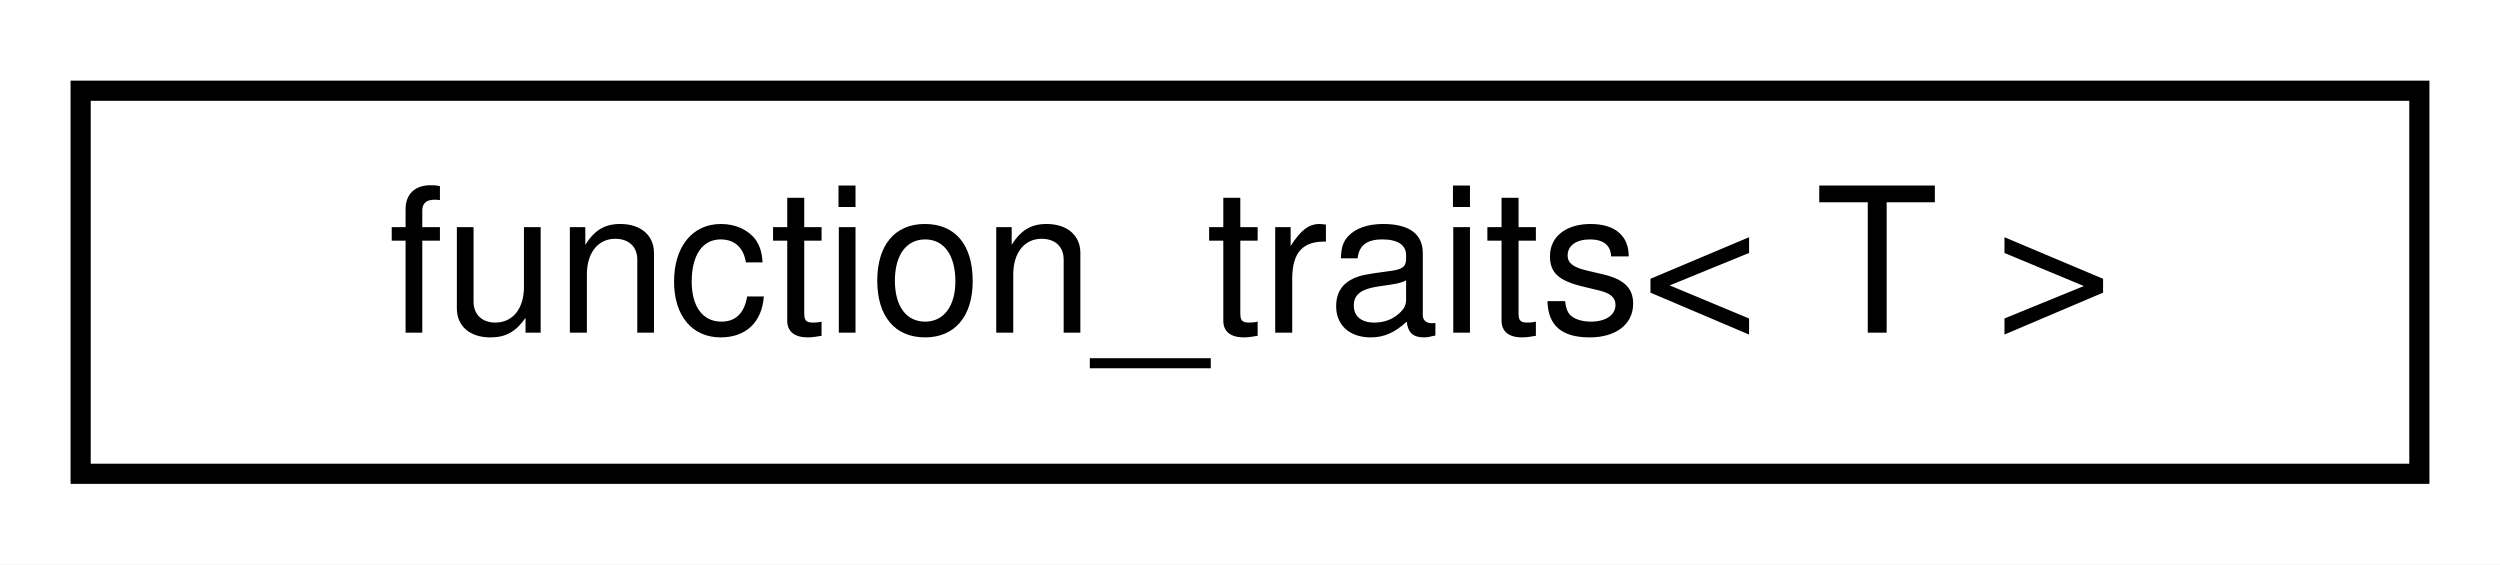
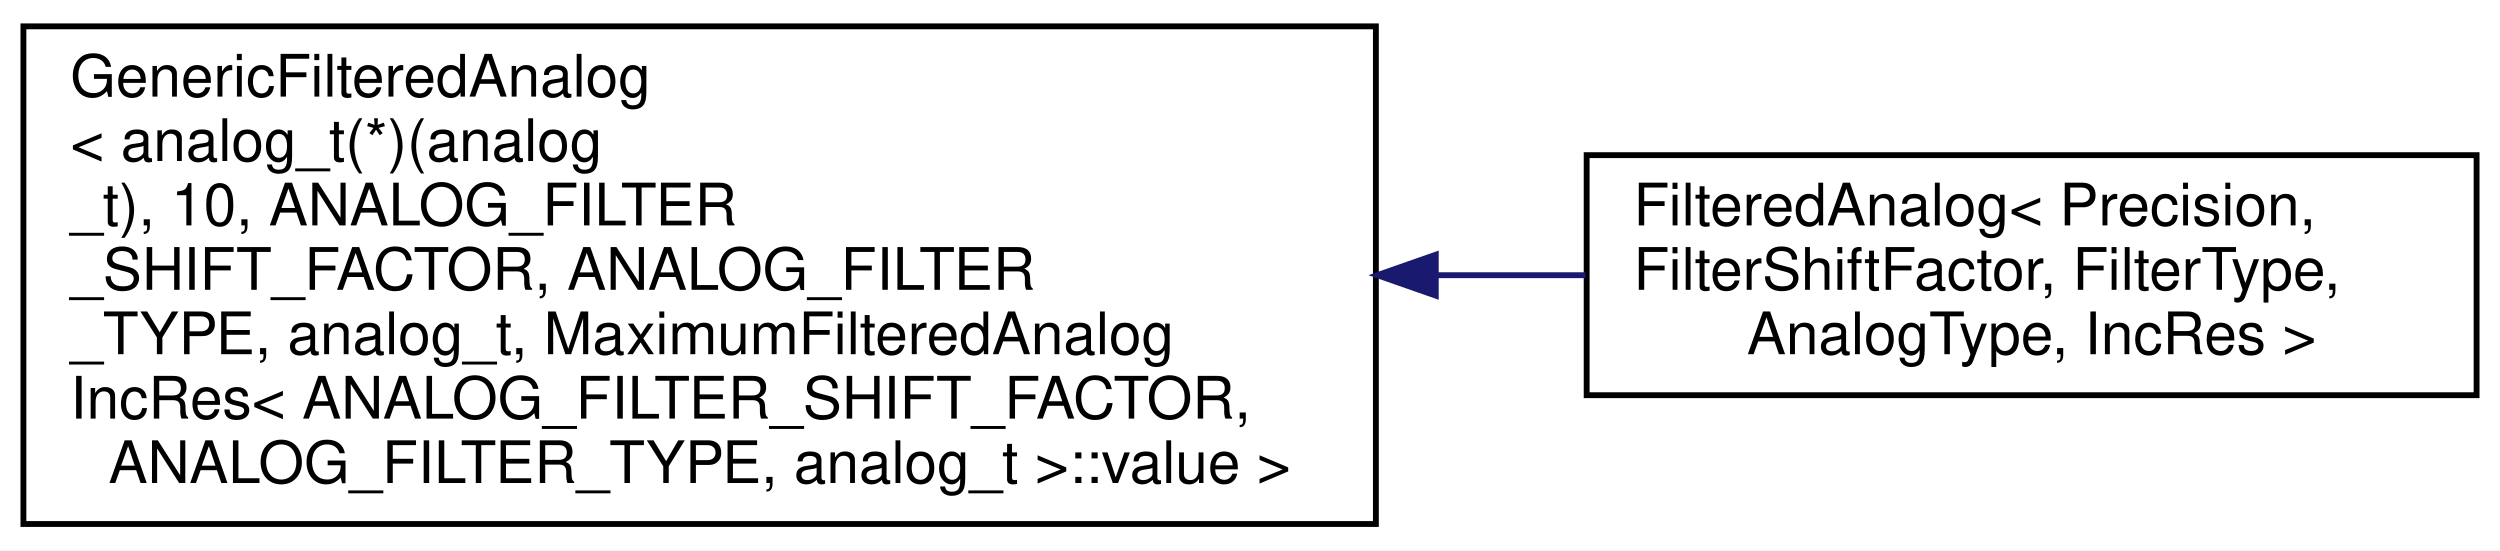
- <svg xmlns="http://www.w3.org/2000/svg" xmlns:xlink="http://www.w3.org/1999/xlink" width="124pt" height="28pt" viewBox="0.00 0.00 124.00 28.00">
-   <g id="graph0" class="graph" transform="scale(1 1) rotate(0) translate(4 24)">
-     <polygon fill="white" stroke="transparent" points="-4,4 -4,-24 120,-24 120,4 -4,4" />
+ <svg xmlns="http://www.w3.org/2000/svg" xmlns:xlink="http://www.w3.org/1999/xlink" width="427pt" height="94pt" viewBox="0.00 0.00 427.00 94.00">
+   <g id="graph0" class="graph" transform="scale(1 1) rotate(0) translate(4 90)">
+     <polygon fill="white" stroke="transparent" points="-4,4 -4,-90 423,-90 423,4 -4,4" />
    <g id="node1" class="node">
      <g id="a_node1">
-         <a xlink:href="dc/d69/namespaceAH.html#df/ddb/structAH_1_1function__traits" target="_top" xlink:title=" ">
-           <polygon fill="white" stroke="black" points="0,-0.5 0,-19.5 116,-19.5 116,-0.5 0,-0.5" />
-           <text text-anchor="middle" x="58" y="-7.5" font-family="Helvetica,sans-Serif" font-size="10.00">function_traits&lt; T &gt;</text>
+         <a xlink:href="da/d36/classAH_1_1GenericFilteredAnalog.html" target="_top" xlink:title=" ">
+           <polygon fill="white" stroke="black" points="0,-0.5 0,-85.5 231,-85.5 231,-0.5 0,-0.5" />
+           <text text-anchor="start" x="8" y="-73.5" font-family="Helvetica,sans-Serif" font-size="10.00">GenericFilteredAnalog</text>
+           <text text-anchor="start" x="8" y="-62.5" font-family="Helvetica,sans-Serif" font-size="10.00">&lt; analog_t(*)(analog</text>
+           <text text-anchor="start" x="8" y="-51.5" font-family="Helvetica,sans-Serif" font-size="10.00">_t), 10, ANALOG_FILTER</text>
+           <text text-anchor="start" x="8" y="-40.5" font-family="Helvetica,sans-Serif" font-size="10.00">_SHIFT_FACTOR, ANALOG_FILTER</text>
+           <text text-anchor="start" x="8" y="-29.5" font-family="Helvetica,sans-Serif" font-size="10.00">_TYPE, analog_t, MaximumFilteredAnalog</text>
+           <text text-anchor="start" x="8" y="-18.5" font-family="Helvetica,sans-Serif" font-size="10.00">IncRes&lt; ANALOG_FILTER_SHIFT_FACTOR,</text>
+           <text text-anchor="middle" x="115.5" y="-7.5" font-family="Helvetica,sans-Serif" font-size="10.00"> ANALOG_FILTER_TYPE, analog_t &gt;::value &gt;</text>
        </a>
      </g>
    </g>
+     <g id="node2" class="node">
+       <g id="a_node2">
+         <a xlink:href="d3/d6e/classAH_1_1FilteredAnalog.html" target="_top" xlink:title="A class that reads and filters an analog input.">
+           <polygon fill="white" stroke="black" points="267,-22.5 267,-63.5 419,-63.5 419,-22.5 267,-22.5" />
+           <text text-anchor="start" x="275" y="-51.5" font-family="Helvetica,sans-Serif" font-size="10.00">FilteredAnalog&lt; Precision,</text>
+           <text text-anchor="start" x="275" y="-40.5" font-family="Helvetica,sans-Serif" font-size="10.00"> FilterShiftFactor, FilterType,</text>
+           <text text-anchor="middle" x="343" y="-29.5" font-family="Helvetica,sans-Serif" font-size="10.00"> AnalogType, IncRes &gt;</text>
+         </a>
+       </g>
+     </g>
+     <g id="edge1" class="edge">
+       <path fill="none" stroke="midnightblue" d="M241.4,-43C250.04,-43 258.58,-43 266.82,-43" />
+       <polygon fill="midnightblue" stroke="midnightblue" points="241.23,-39.5 231.23,-43 241.23,-46.5 241.23,-39.5" />
+     </g>
  </g>
</svg>
